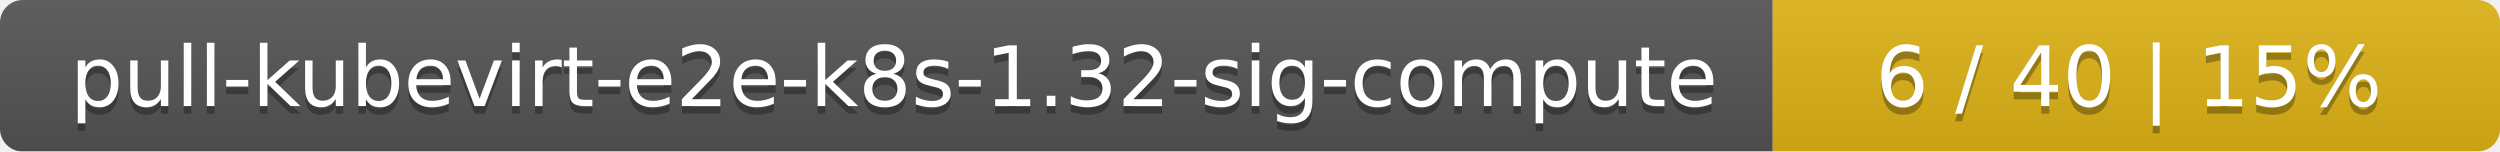
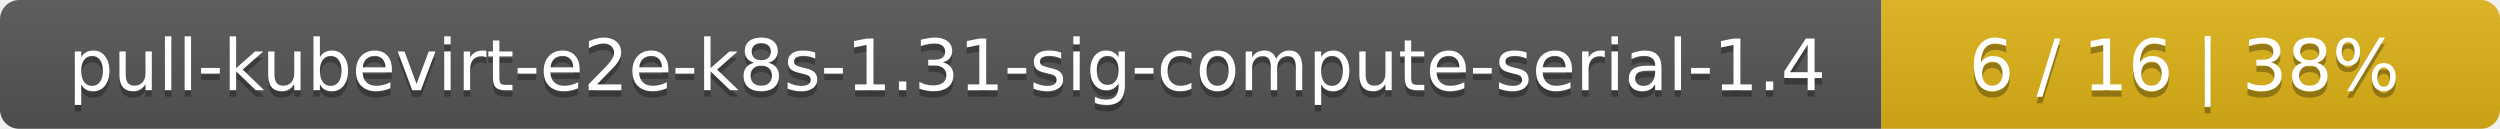
- <svg xmlns="http://www.w3.org/2000/svg" width="330" height="20">
+ <svg xmlns="http://www.w3.org/2000/svg" width="388" height="20">
  <linearGradient id="smooth" x2="0" y2="100%">
    <stop offset="0" stop-color="#bbb" stop-opacity=".1" />
    <stop offset="1" stop-opacity=".1" />
  </linearGradient>
  <mask id="round">
-     <rect width="330" height="20" rx="3" fill="#fff" />
+     <rect width="388" height="20" rx="3" fill="#fff" />
  </mask>
  <g mask="url(#round)">
-     <rect width="234" height="20" fill="#555" />
-     <rect x="234" width="96" height="20" fill="#dfb317" />
-     <rect width="330" height="20" fill="url(#smooth)" />
+     <rect width="292" height="20" fill="#555" />
+     <rect x="292" width="96" height="20" fill="#dfb317" />
+     <rect width="388" height="20" fill="url(#smooth)" />
  </g>
  <g fill="#fff" text-anchor="middle" font-family="DejaVu Sans,Verdana,Geneva,sans-serif" font-size="11">
-     <text x="118" y="15" fill="#010101" fill-opacity=".3">pull-kubevirt-e2e-k8s-1.32-sig-compute</text>
-     <text x="118" y="14">pull-kubevirt-e2e-k8s-1.32-sig-compute</text>
-     <text x="281" y="15" fill="#010101" fill-opacity=".3">6 / 40    |    15%</text>
-     <text x="281" y="14">6 / 40    |    15%</text>
+     <text x="147" y="15" fill="#010101" fill-opacity=".3">pull-kubevirt-e2e-k8s-1.31-sig-compute-serial-1.4</text>
+     <text x="147" y="14">pull-kubevirt-e2e-k8s-1.31-sig-compute-serial-1.4</text>
+     <text x="339" y="15" fill="#010101" fill-opacity=".3">6 / 16    |    38%</text>
+     <text x="339" y="14">6 / 16    |    38%</text>
  </g>
</svg>
